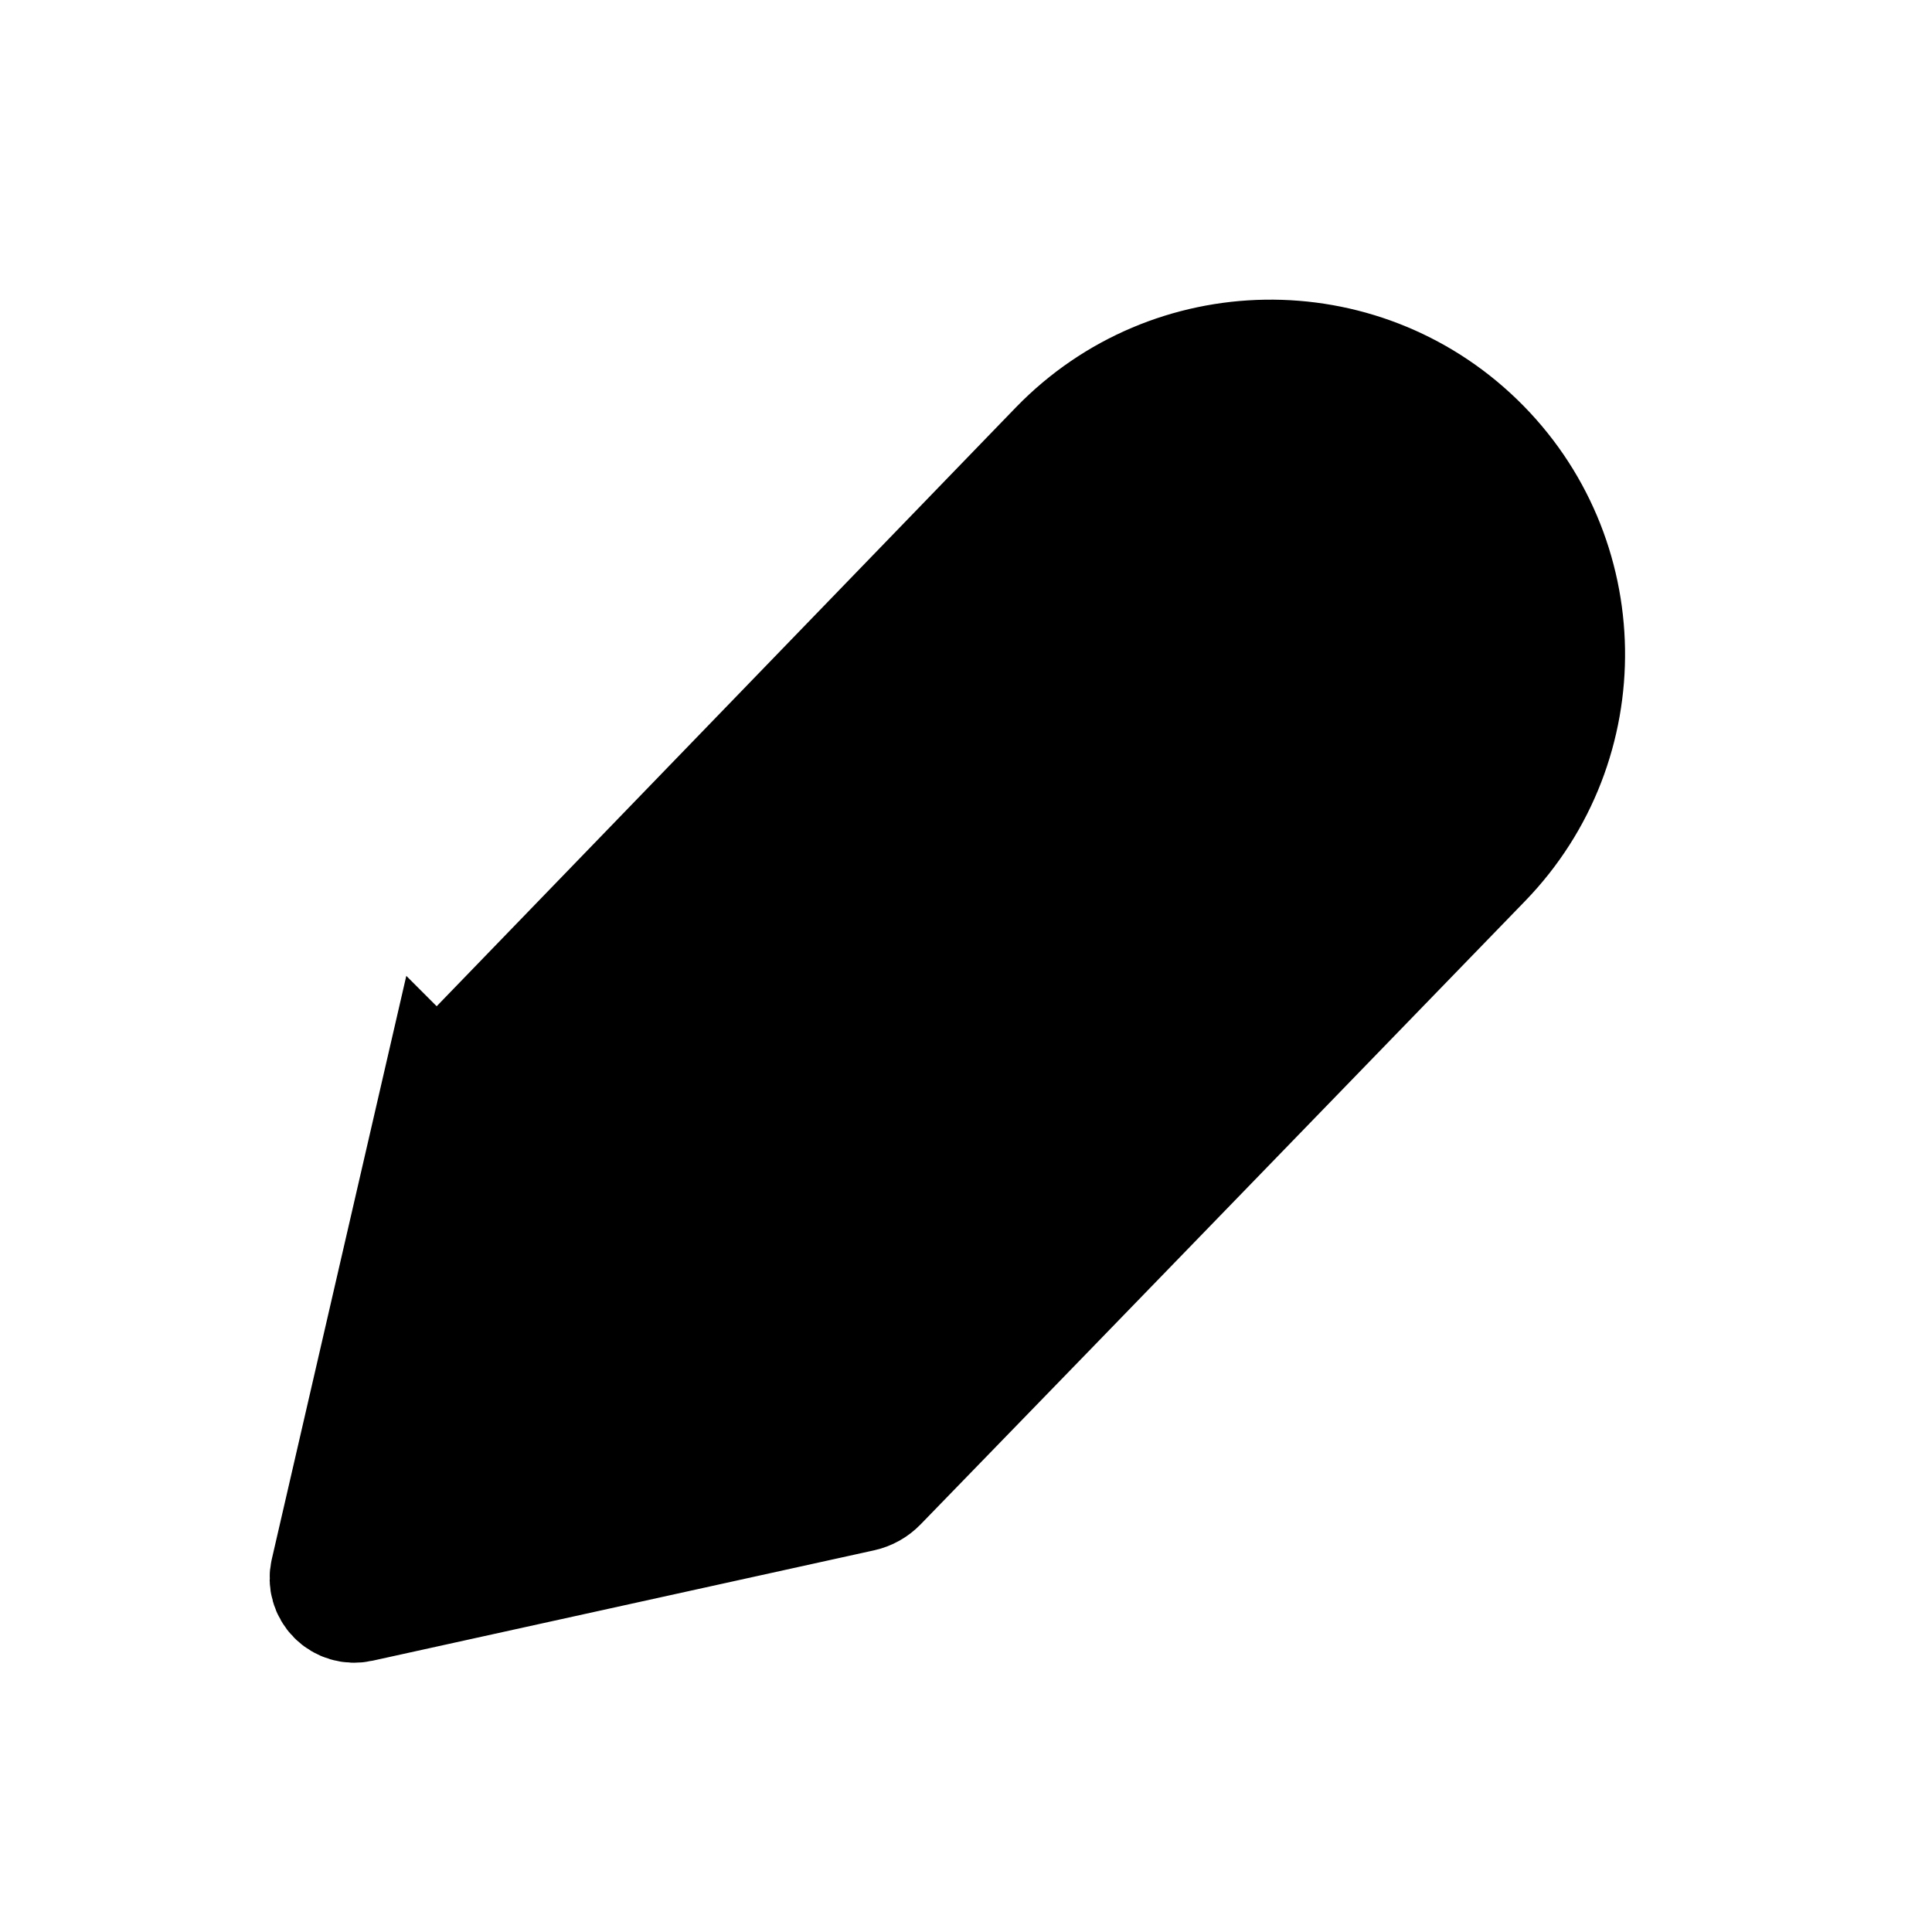
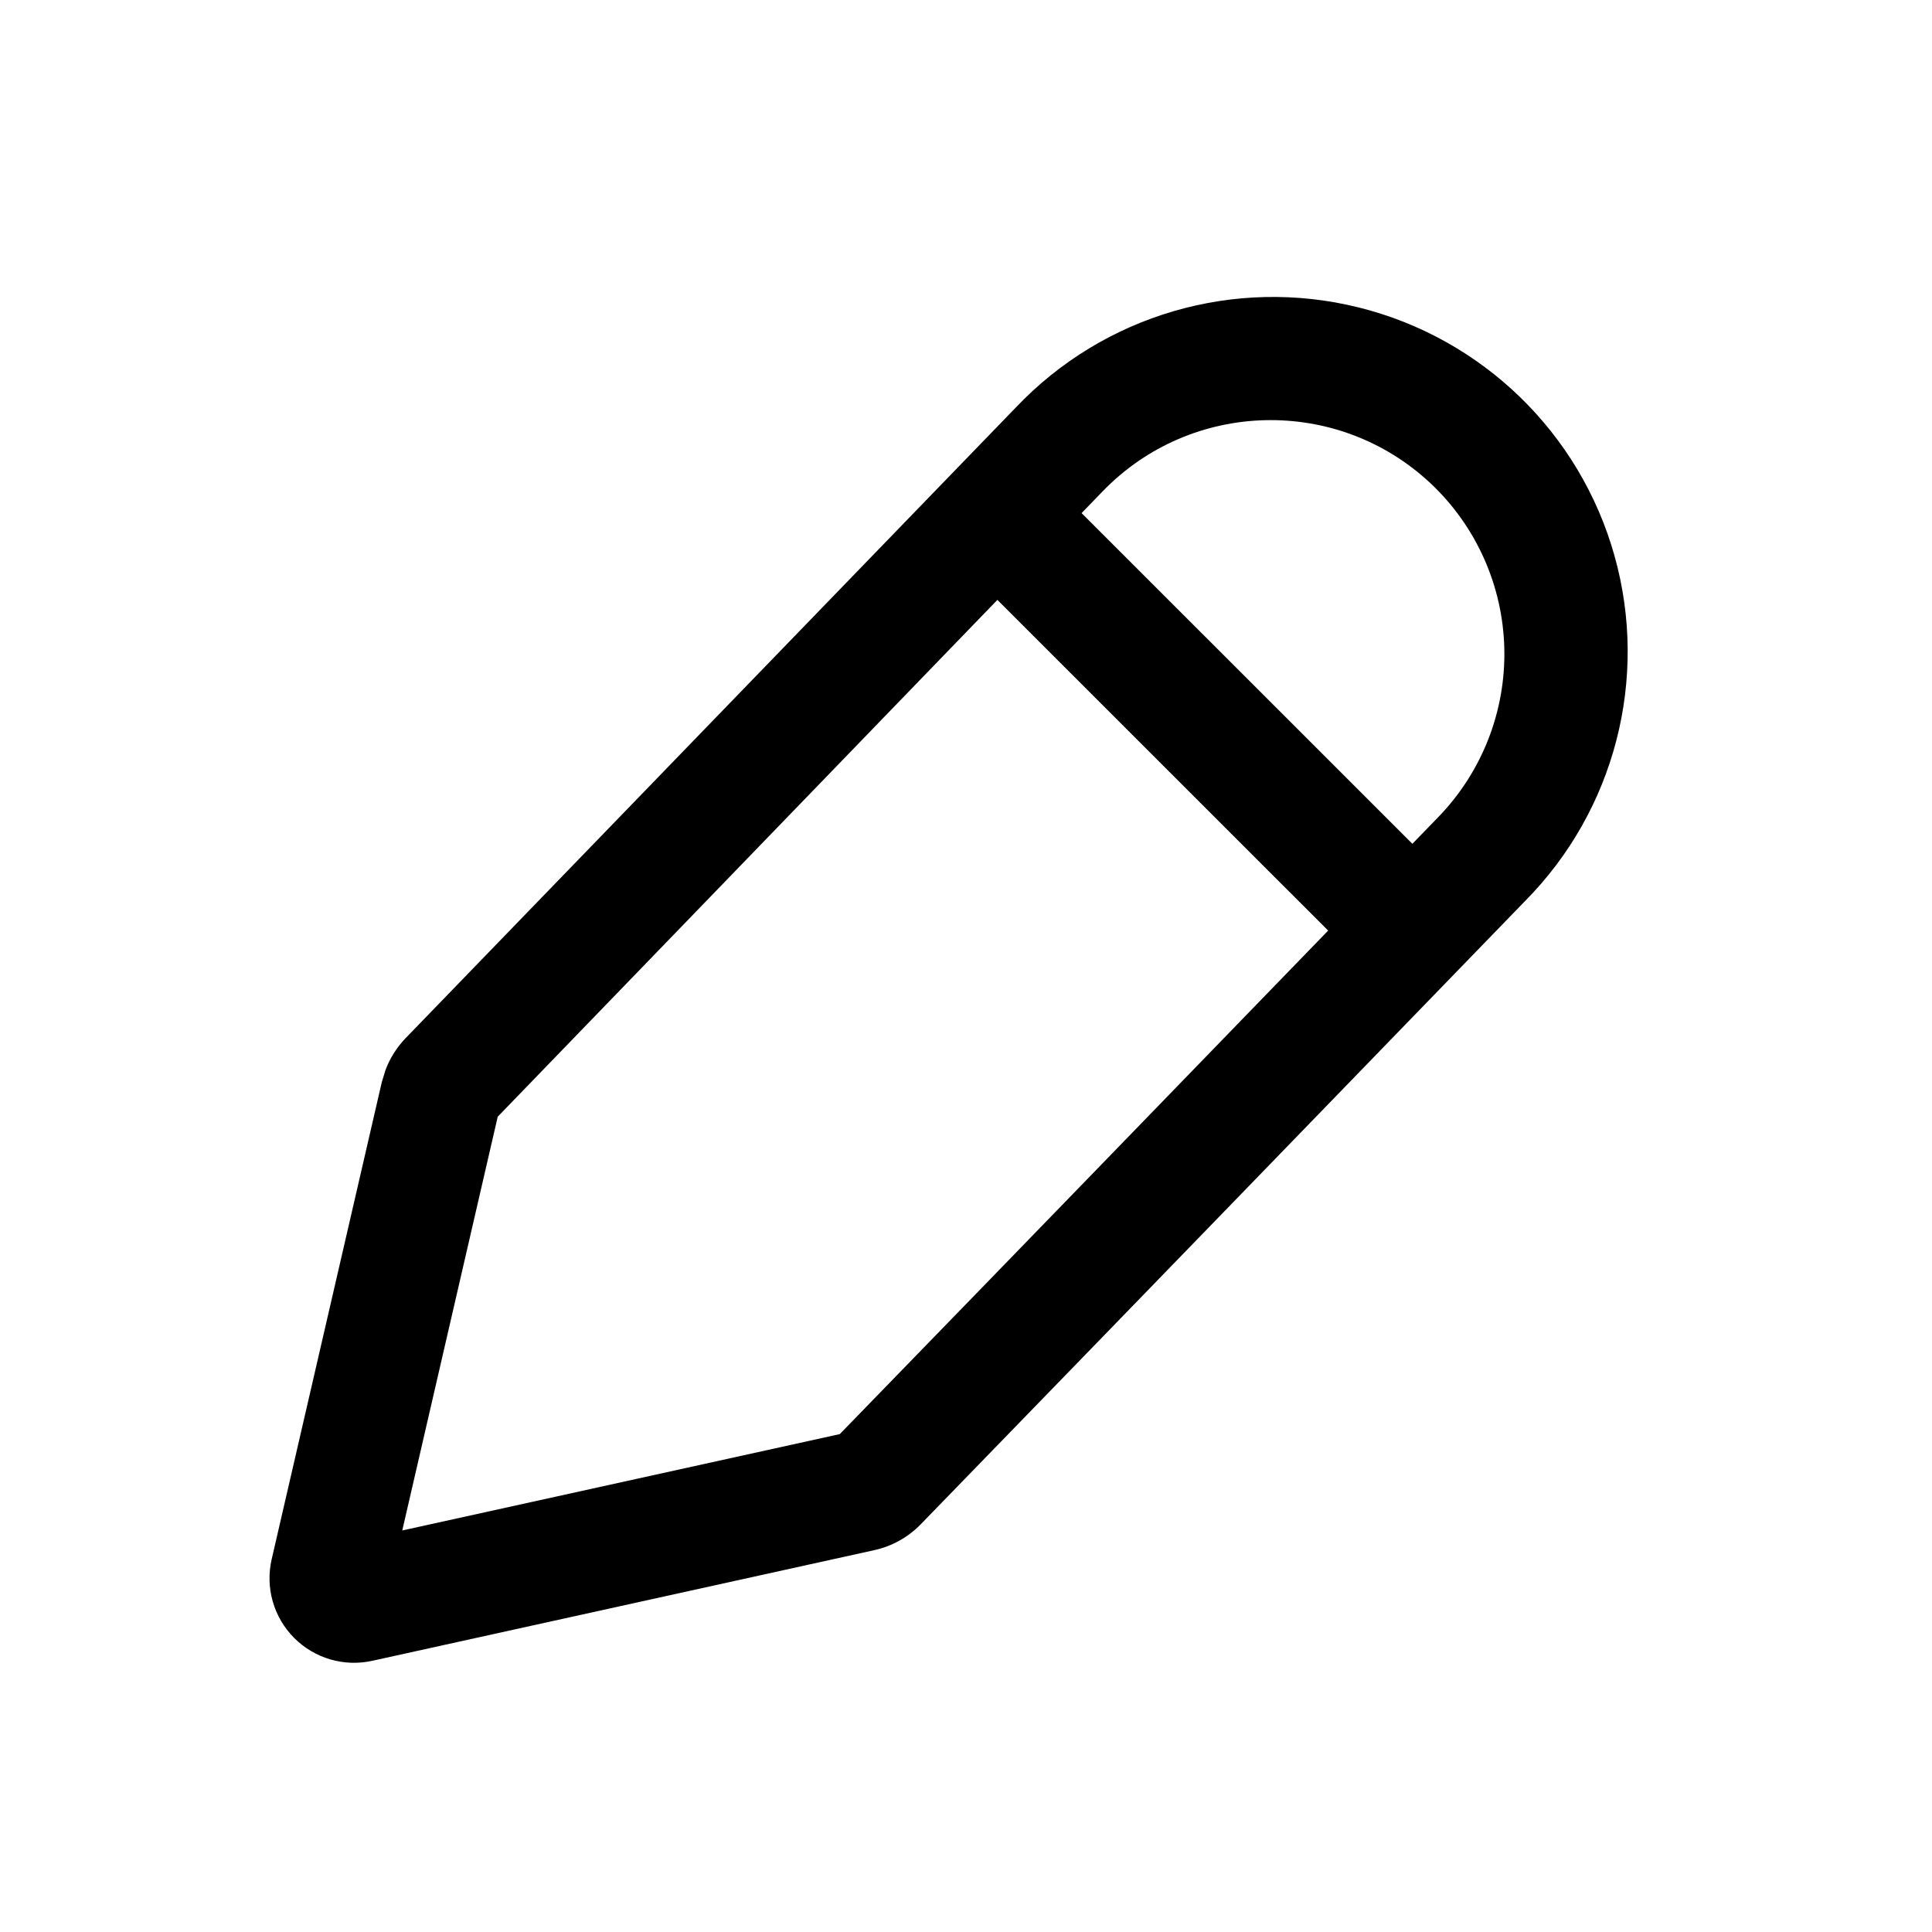
<svg xmlns="http://www.w3.org/2000/svg" fill="currentColor" viewBox="0 0 24 24">
-   <path stroke="currentColor" stroke-width="1.5" d="m5.474 13.61-1.367 5.928a.3.3 0 0 0 .357.36l6.234-1.372a.4.4 0 0 0 .2-.112c3.15-3.243 4.968-5.123 7.508-7.742a3.654 3.654 0 1 0-5.248-5.089L5.58 13.418a.4.4 0 0 0-.105.193ZM12.5 6.5l5 5" />
+   <path d="M12.619 5.062a4.405 4.405 0 1 1 6.325 6.132c-2.538 2.618-4.358 4.5-7.508 7.743a1.15 1.15 0 0 1-.577.32l-6.234 1.374a1.05 1.05 0 0 1-1.25-1.262l1.368-5.927.046-.15c.055-.147.14-.282.25-.396zm-6.436 8.81-1.186 5.14 5.435-1.197c2.518-2.591 4.183-4.312 6.067-6.255L12.39 7.452zM17.77 6.003a2.905 2.905 0 0 0-4.072.1l-.262.271 4.109 4.108.323-.333a2.91 2.91 0 0 0-.098-4.146" />
</svg>
